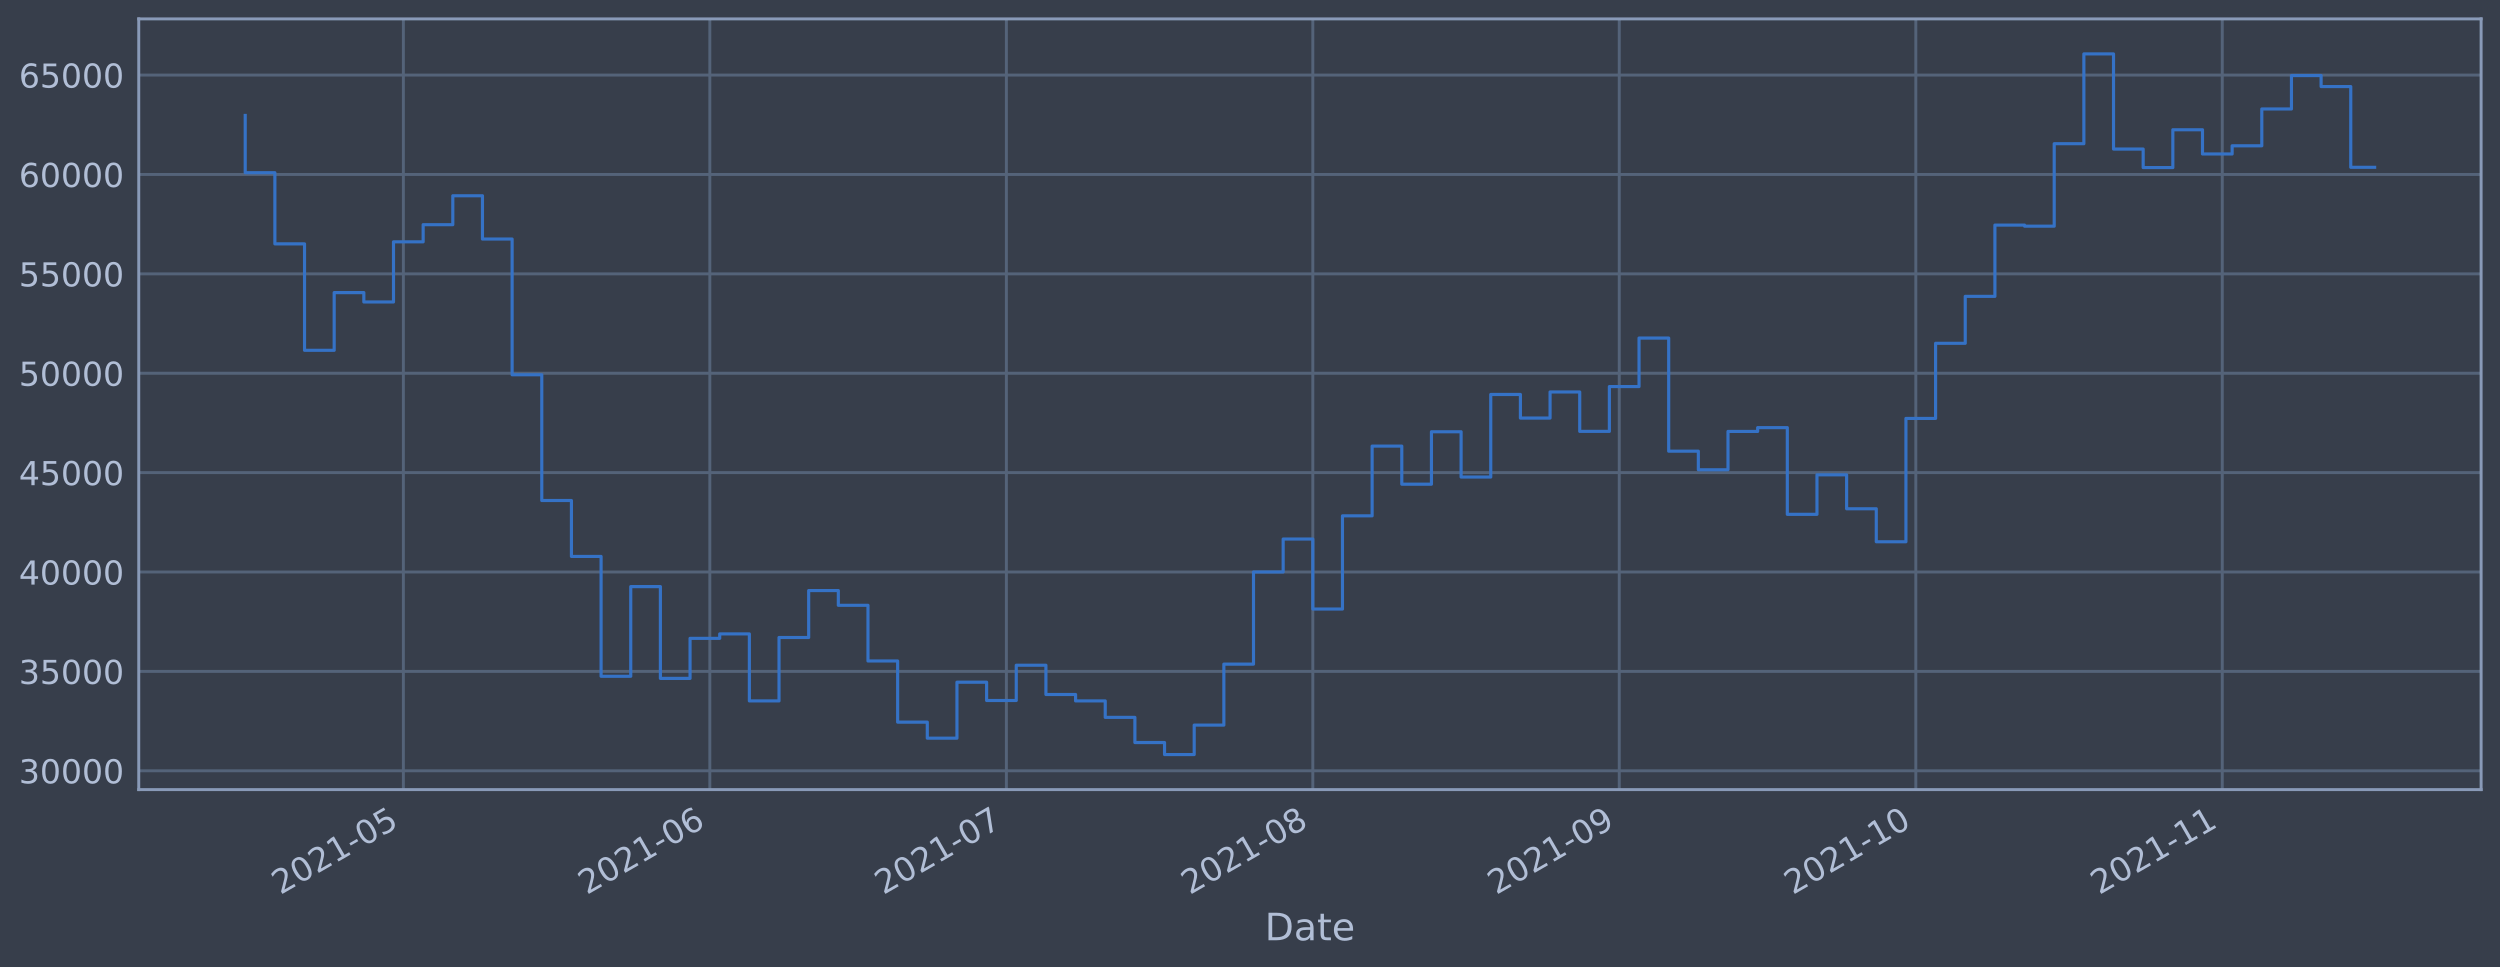
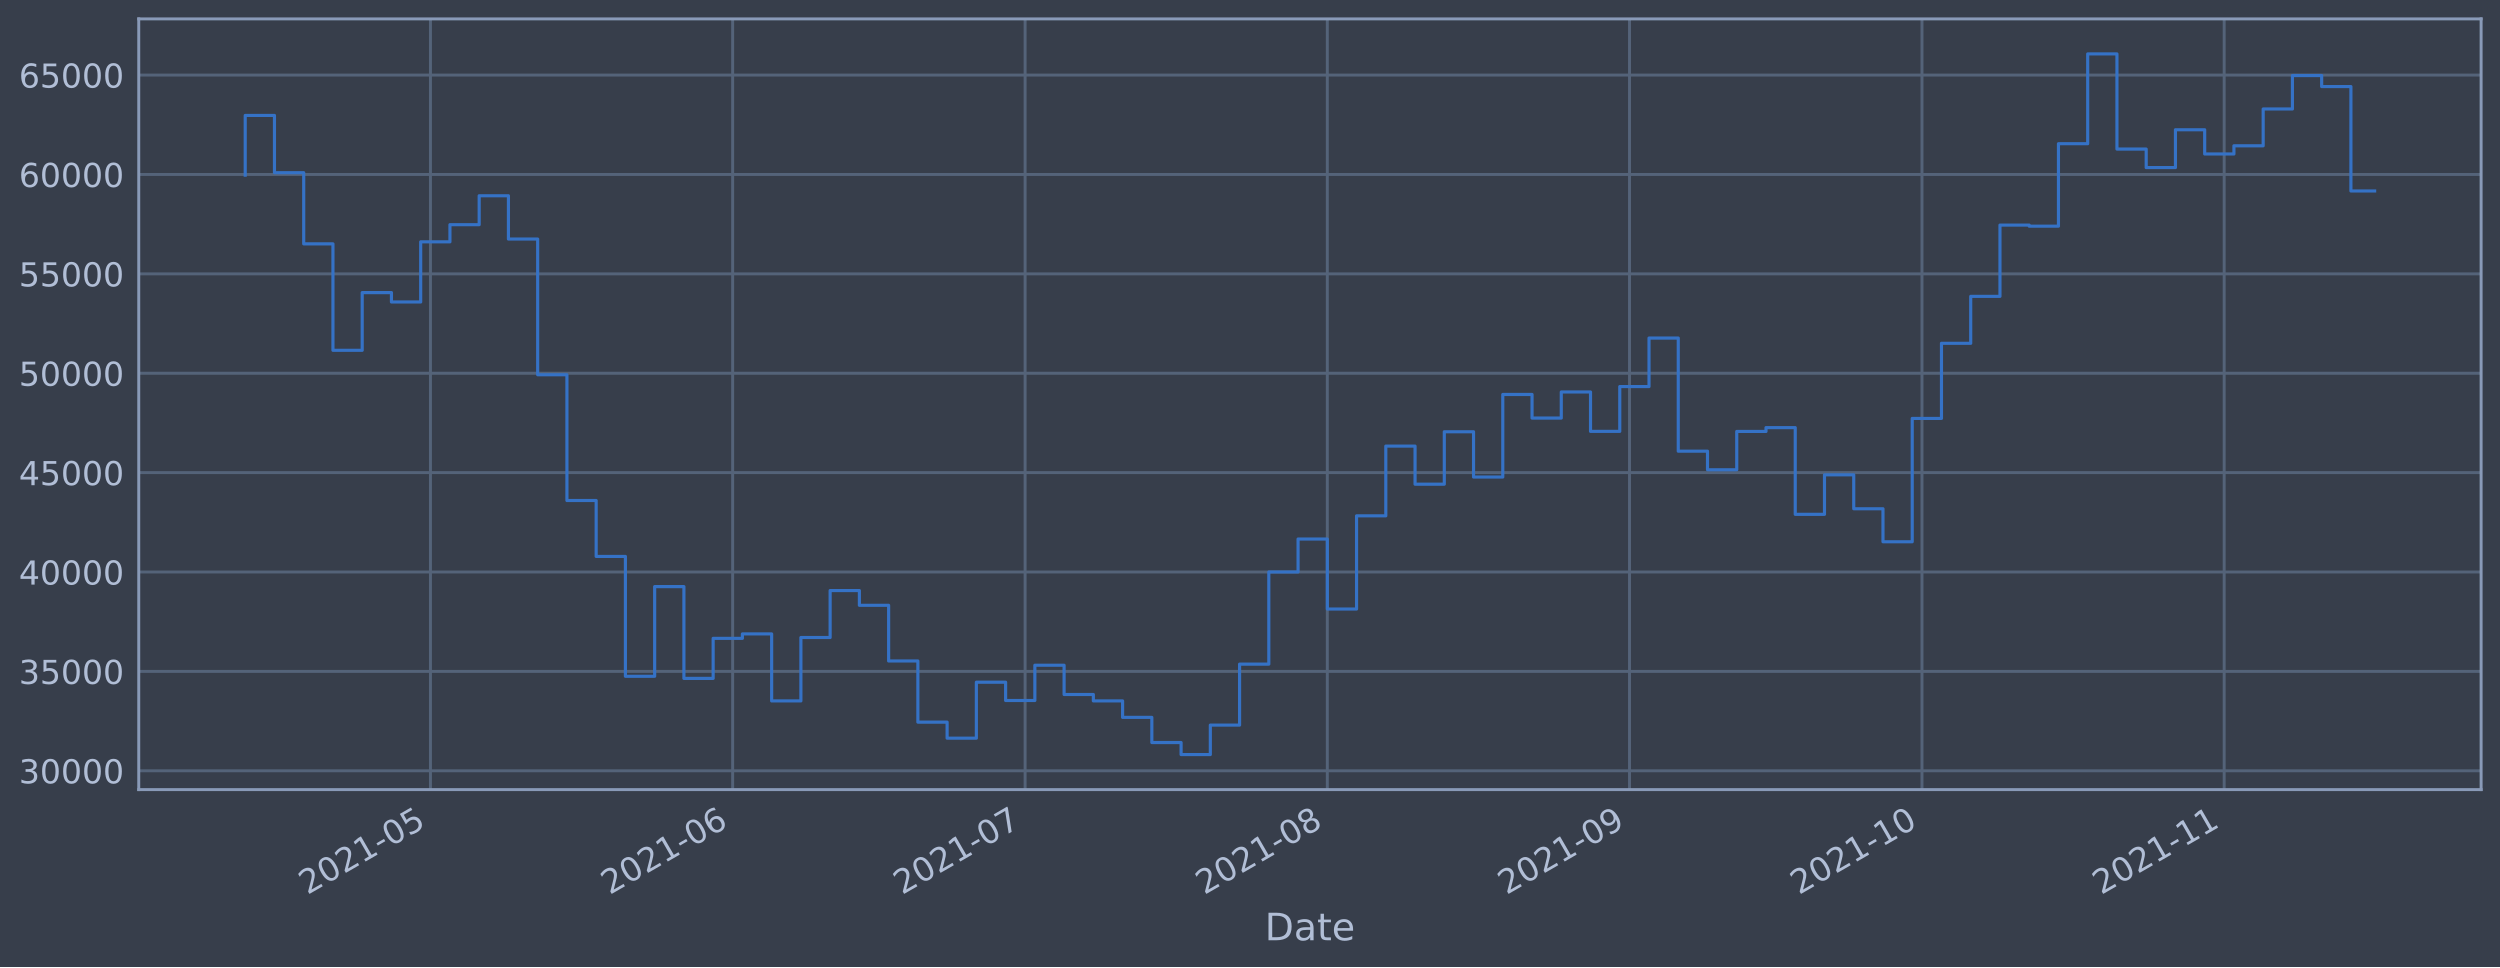
<svg xmlns="http://www.w3.org/2000/svg" xmlns:xlink="http://www.w3.org/1999/xlink" width="952.884pt" height="368.58pt" viewBox="0 0 952.884 368.58" version="1.1">
  <defs>
    <style type="text/css">*{stroke-linejoin: round; stroke-linecap: butt}</style>
  </defs>
  <g id="figure_1">
    <g id="patch_1">
      <path d="M 0 368.58  L 952.884 368.58  L 952.884 0  L 0 0  z " style="fill: #373e4b" />
    </g>
    <g id="axes_1">
      <g id="patch_2">
        <path d="M 52.884 300.96  L 945.684 300.96  L 945.684 7.2  L 52.884 7.2  z " style="fill: #373e4b" />
      </g>
      <g id="matplotlib.axis_1">
        <g id="xtick_1">
          <g id="line2d_1">
-             <path d="M 153.75 300.96  L 153.75 7.2  " clip-path="url(#p8fce48df28)" style="fill: none; stroke: #546379; stroke-width: 1.12; stroke-linecap: square" />
+             <path d="M 164.064 300.96  L 164.064 7.2  " clip-path="url(#p416d917a71)" style="fill: none; stroke: #546379; stroke-width: 1.12; stroke-linecap: square" />
          </g>
          <g id="line2d_2" />
          <g id="text_1">
-             <g style="fill: #b1bed6" transform="translate(106.8467 341.1745)rotate(-30)scale(0.126 -0.126)">
+             <g style="fill: #b1bed6" transform="translate(117.1607 341.1745)rotate(-30)scale(0.126 -0.126)">
              <defs>
                <path id="DejaVuSans-32" d="M 1228 531  L 3431 531  L 3431 0  L 469 0  L 469 531  Q 828 903 1448 1529  Q 2069 2156 2228 2338  Q 2531 2678 2651 2914  Q 2772 3150 2772 3378  Q 2772 3750 2511 3984  Q 2250 4219 1831 4219  Q 1534 4219 1204 4116  Q 875 4013 500 3803  L 500 4441  Q 881 4594 1212 4672  Q 1544 4750 1819 4750  Q 2544 4750 2975 4387  Q 3406 4025 3406 3419  Q 3406 3131 3298 2873  Q 3191 2616 2906 2266  Q 2828 2175 2409 1742  Q 1991 1309 1228 531  z " transform="scale(0.015625)" />
                <path id="DejaVuSans-30" d="M 2034 4250  Q 1547 4250 1301 3770  Q 1056 3291 1056 2328  Q 1056 1369 1301 889  Q 1547 409 2034 409  Q 2525 409 2770 889  Q 3016 1369 3016 2328  Q 3016 3291 2770 3770  Q 2525 4250 2034 4250  z M 2034 4750  Q 2819 4750 3233 4129  Q 3647 3509 3647 2328  Q 3647 1150 3233 529  Q 2819 -91 2034 -91  Q 1250 -91 836 529  Q 422 1150 422 2328  Q 422 3509 836 4129  Q 1250 4750 2034 4750  z " transform="scale(0.015625)" />
                <path id="DejaVuSans-31" d="M 794 531  L 1825 531  L 1825 4091  L 703 3866  L 703 4441  L 1819 4666  L 2450 4666  L 2450 531  L 3481 531  L 3481 0  L 794 0  L 794 531  z " transform="scale(0.015625)" />
                <path id="DejaVuSans-2d" d="M 313 2009  L 1997 2009  L 1997 1497  L 313 1497  L 313 2009  z " transform="scale(0.015625)" />
                <path id="DejaVuSans-35" d="M 691 4666  L 3169 4666  L 3169 4134  L 1269 4134  L 1269 2991  Q 1406 3038 1543 3061  Q 1681 3084 1819 3084  Q 2600 3084 3056 2656  Q 3513 2228 3513 1497  Q 3513 744 3044 326  Q 2575 -91 1722 -91  Q 1428 -91 1123 -41  Q 819 9 494 109  L 494 744  Q 775 591 1075 516  Q 1375 441 1709 441  Q 2250 441 2565 725  Q 2881 1009 2881 1497  Q 2881 1984 2565 2268  Q 2250 2553 1709 2553  Q 1456 2553 1204 2497  Q 953 2441 691 2322  L 691 4666  z " transform="scale(0.015625)" />
              </defs>
              <use xlink:href="#DejaVuSans-32" />
              <use xlink:href="#DejaVuSans-30" x="63.623" />
              <use xlink:href="#DejaVuSans-32" x="127.246" />
              <use xlink:href="#DejaVuSans-31" x="190.869" />
              <use xlink:href="#DejaVuSans-2d" x="254.492" />
              <use xlink:href="#DejaVuSans-30" x="290.576" />
              <use xlink:href="#DejaVuSans-35" x="354.199" />
            </g>
          </g>
        </g>
        <g id="xtick_2">
          <g id="line2d_3">
-             <path d="M 270.551 300.96  L 270.551 7.2  " clip-path="url(#p8fce48df28)" style="fill: none; stroke: #546379; stroke-width: 1.12; stroke-linecap: square" />
+             <path d="M 279.251 300.96  L 279.251 7.2  " clip-path="url(#p416d917a71)" style="fill: none; stroke: #546379; stroke-width: 1.12; stroke-linecap: square" />
          </g>
          <g id="line2d_4" />
          <g id="text_2">
-             <g style="fill: #b1bed6" transform="translate(223.6477 341.1745)rotate(-30)scale(0.126 -0.126)">
+             <g style="fill: #b1bed6" transform="translate(232.3475 341.1745)rotate(-30)scale(0.126 -0.126)">
              <defs>
                <path id="DejaVuSans-36" d="M 2113 2584  Q 1688 2584 1439 2293  Q 1191 2003 1191 1497  Q 1191 994 1439 701  Q 1688 409 2113 409  Q 2538 409 2786 701  Q 3034 994 3034 1497  Q 3034 2003 2786 2293  Q 2538 2584 2113 2584  z M 3366 4563  L 3366 3988  Q 3128 4100 2886 4159  Q 2644 4219 2406 4219  Q 1781 4219 1451 3797  Q 1122 3375 1075 2522  Q 1259 2794 1537 2939  Q 1816 3084 2150 3084  Q 2853 3084 3261 2657  Q 3669 2231 3669 1497  Q 3669 778 3244 343  Q 2819 -91 2113 -91  Q 1303 -91 875 529  Q 447 1150 447 2328  Q 447 3434 972 4092  Q 1497 4750 2381 4750  Q 2619 4750 2861 4703  Q 3103 4656 3366 4563  z " transform="scale(0.015625)" />
              </defs>
              <use xlink:href="#DejaVuSans-32" />
              <use xlink:href="#DejaVuSans-30" x="63.623" />
              <use xlink:href="#DejaVuSans-32" x="127.246" />
              <use xlink:href="#DejaVuSans-31" x="190.869" />
              <use xlink:href="#DejaVuSans-2d" x="254.492" />
              <use xlink:href="#DejaVuSans-30" x="290.576" />
              <use xlink:href="#DejaVuSans-36" x="354.199" />
            </g>
          </g>
        </g>
        <g id="xtick_3">
          <g id="line2d_5">
-             <path d="M 383.584 300.96  L 383.584 7.2  " clip-path="url(#p8fce48df28)" style="fill: none; stroke: #546379; stroke-width: 1.12; stroke-linecap: square" />
+             <path d="M 390.722 300.96  L 390.722 7.2  " clip-path="url(#p416d917a71)" style="fill: none; stroke: #546379; stroke-width: 1.12; stroke-linecap: square" />
          </g>
          <g id="line2d_6" />
          <g id="text_3">
-             <g style="fill: #b1bed6" transform="translate(336.681 341.1745)rotate(-30)scale(0.126 -0.126)">
+             <g style="fill: #b1bed6" transform="translate(343.8187 341.1745)rotate(-30)scale(0.126 -0.126)">
              <defs>
                <path id="DejaVuSans-37" d="M 525 4666  L 3525 4666  L 3525 4397  L 1831 0  L 1172 0  L 2766 4134  L 525 4134  L 525 4666  z " transform="scale(0.015625)" />
              </defs>
              <use xlink:href="#DejaVuSans-32" />
              <use xlink:href="#DejaVuSans-30" x="63.623" />
              <use xlink:href="#DejaVuSans-32" x="127.246" />
              <use xlink:href="#DejaVuSans-31" x="190.869" />
              <use xlink:href="#DejaVuSans-2d" x="254.492" />
              <use xlink:href="#DejaVuSans-30" x="290.576" />
              <use xlink:href="#DejaVuSans-37" x="354.199" />
            </g>
          </g>
        </g>
        <g id="xtick_4">
          <g id="line2d_7">
-             <path d="M 500.385 300.96  L 500.385 7.2  " clip-path="url(#p8fce48df28)" style="fill: none; stroke: #546379; stroke-width: 1.12; stroke-linecap: square" />
+             <path d="M 505.909 300.96  L 505.909 7.2  " clip-path="url(#p416d917a71)" style="fill: none; stroke: #546379; stroke-width: 1.12; stroke-linecap: square" />
          </g>
          <g id="line2d_8" />
          <g id="text_4">
-             <g style="fill: #b1bed6" transform="translate(453.482 341.1745)rotate(-30)scale(0.126 -0.126)">
+             <g style="fill: #b1bed6" transform="translate(459.0055 341.1745)rotate(-30)scale(0.126 -0.126)">
              <defs>
                <path id="DejaVuSans-38" d="M 2034 2216  Q 1584 2216 1326 1975  Q 1069 1734 1069 1313  Q 1069 891 1326 650  Q 1584 409 2034 409  Q 2484 409 2743 651  Q 3003 894 3003 1313  Q 3003 1734 2745 1975  Q 2488 2216 2034 2216  z M 1403 2484  Q 997 2584 770 2862  Q 544 3141 544 3541  Q 544 4100 942 4425  Q 1341 4750 2034 4750  Q 2731 4750 3128 4425  Q 3525 4100 3525 3541  Q 3525 3141 3298 2862  Q 3072 2584 2669 2484  Q 3125 2378 3379 2068  Q 3634 1759 3634 1313  Q 3634 634 3220 271  Q 2806 -91 2034 -91  Q 1263 -91 848 271  Q 434 634 434 1313  Q 434 1759 690 2068  Q 947 2378 1403 2484  z M 1172 3481  Q 1172 3119 1398 2916  Q 1625 2713 2034 2713  Q 2441 2713 2670 2916  Q 2900 3119 2900 3481  Q 2900 3844 2670 4047  Q 2441 4250 2034 4250  Q 1625 4250 1398 4047  Q 1172 3844 1172 3481  z " transform="scale(0.015625)" />
              </defs>
              <use xlink:href="#DejaVuSans-32" />
              <use xlink:href="#DejaVuSans-30" x="63.623" />
              <use xlink:href="#DejaVuSans-32" x="127.246" />
              <use xlink:href="#DejaVuSans-31" x="190.869" />
              <use xlink:href="#DejaVuSans-2d" x="254.492" />
              <use xlink:href="#DejaVuSans-30" x="290.576" />
              <use xlink:href="#DejaVuSans-38" x="354.199" />
            </g>
          </g>
        </g>
        <g id="xtick_5">
          <g id="line2d_9">
-             <path d="M 617.186 300.96  L 617.186 7.2  " clip-path="url(#p8fce48df28)" style="fill: none; stroke: #546379; stroke-width: 1.12; stroke-linecap: square" />
+             <path d="M 621.096 300.96  L 621.096 7.2  " clip-path="url(#p416d917a71)" style="fill: none; stroke: #546379; stroke-width: 1.12; stroke-linecap: square" />
          </g>
          <g id="line2d_10" />
          <g id="text_5">
-             <g style="fill: #b1bed6" transform="translate(570.2831 341.1745)rotate(-30)scale(0.126 -0.126)">
+             <g style="fill: #b1bed6" transform="translate(574.1924 341.1745)rotate(-30)scale(0.126 -0.126)">
              <defs>
                <path id="DejaVuSans-39" d="M 703 97  L 703 672  Q 941 559 1184 500  Q 1428 441 1663 441  Q 2288 441 2617 861  Q 2947 1281 2994 2138  Q 2813 1869 2534 1725  Q 2256 1581 1919 1581  Q 1219 1581 811 2004  Q 403 2428 403 3163  Q 403 3881 828 4315  Q 1253 4750 1959 4750  Q 2769 4750 3195 4129  Q 3622 3509 3622 2328  Q 3622 1225 3098 567  Q 2575 -91 1691 -91  Q 1453 -91 1209 -44  Q 966 3 703 97  z M 1959 2075  Q 2384 2075 2632 2365  Q 2881 2656 2881 3163  Q 2881 3666 2632 3958  Q 2384 4250 1959 4250  Q 1534 4250 1286 3958  Q 1038 3666 1038 3163  Q 1038 2656 1286 2365  Q 1534 2075 1959 2075  z " transform="scale(0.015625)" />
              </defs>
              <use xlink:href="#DejaVuSans-32" />
              <use xlink:href="#DejaVuSans-30" x="63.623" />
              <use xlink:href="#DejaVuSans-32" x="127.246" />
              <use xlink:href="#DejaVuSans-31" x="190.869" />
              <use xlink:href="#DejaVuSans-2d" x="254.492" />
              <use xlink:href="#DejaVuSans-30" x="290.576" />
              <use xlink:href="#DejaVuSans-39" x="354.199" />
            </g>
          </g>
        </g>
        <g id="xtick_6">
          <g id="line2d_11">
-             <path d="M 730.22 300.96  L 730.22 7.2  " clip-path="url(#p8fce48df28)" style="fill: none; stroke: #546379; stroke-width: 1.12; stroke-linecap: square" />
+             <path d="M 732.567 300.96  L 732.567 7.2  " clip-path="url(#p416d917a71)" style="fill: none; stroke: #546379; stroke-width: 1.12; stroke-linecap: square" />
          </g>
          <g id="line2d_12" />
          <g id="text_6">
-             <g style="fill: #b1bed6" transform="translate(683.3163 341.1745)rotate(-30)scale(0.126 -0.126)">
+             <g style="fill: #b1bed6" transform="translate(685.6635 341.1745)rotate(-30)scale(0.126 -0.126)">
              <use xlink:href="#DejaVuSans-32" />
              <use xlink:href="#DejaVuSans-30" x="63.623" />
              <use xlink:href="#DejaVuSans-32" x="127.246" />
              <use xlink:href="#DejaVuSans-31" x="190.869" />
              <use xlink:href="#DejaVuSans-2d" x="254.492" />
              <use xlink:href="#DejaVuSans-31" x="290.576" />
              <use xlink:href="#DejaVuSans-30" x="354.199" />
            </g>
          </g>
        </g>
        <g id="xtick_7">
          <g id="line2d_13">
-             <path d="M 847.021 300.96  L 847.021 7.2  " clip-path="url(#p8fce48df28)" style="fill: none; stroke: #546379; stroke-width: 1.12; stroke-linecap: square" />
+             <path d="M 847.754 300.96  L 847.754 7.2  " clip-path="url(#p416d917a71)" style="fill: none; stroke: #546379; stroke-width: 1.12; stroke-linecap: square" />
          </g>
          <g id="line2d_14" />
          <g id="text_7">
-             <g style="fill: #b1bed6" transform="translate(800.1174 341.1745)rotate(-30)scale(0.126 -0.126)">
+             <g style="fill: #b1bed6" transform="translate(800.8504 341.1745)rotate(-30)scale(0.126 -0.126)">
              <use xlink:href="#DejaVuSans-32" />
              <use xlink:href="#DejaVuSans-30" x="63.623" />
              <use xlink:href="#DejaVuSans-32" x="127.246" />
              <use xlink:href="#DejaVuSans-31" x="190.869" />
              <use xlink:href="#DejaVuSans-2d" x="254.492" />
              <use xlink:href="#DejaVuSans-31" x="290.576" />
              <use xlink:href="#DejaVuSans-31" x="354.199" />
            </g>
          </g>
        </g>
        <g id="text_8">
          <g style="fill: #b1bed6" transform="translate(482.0746 358.3856)scale(0.144 -0.144)">
            <defs>
              <path id="DejaVuSans-44" d="M 1259 4147  L 1259 519  L 2022 519  Q 2988 519 3436 956  Q 3884 1394 3884 2338  Q 3884 3275 3436 3711  Q 2988 4147 2022 4147  L 1259 4147  z M 628 4666  L 1925 4666  Q 3281 4666 3915 4102  Q 4550 3538 4550 2338  Q 4550 1131 3912 565  Q 3275 0 1925 0  L 628 0  L 628 4666  z " transform="scale(0.015625)" />
              <path id="DejaVuSans-61" d="M 2194 1759  Q 1497 1759 1228 1600  Q 959 1441 959 1056  Q 959 750 1161 570  Q 1363 391 1709 391  Q 2188 391 2477 730  Q 2766 1069 2766 1631  L 2766 1759  L 2194 1759  z M 3341 1997  L 3341 0  L 2766 0  L 2766 531  Q 2569 213 2275 61  Q 1981 -91 1556 -91  Q 1019 -91 701 211  Q 384 513 384 1019  Q 384 1609 779 1909  Q 1175 2209 1959 2209  L 2766 2209  L 2766 2266  Q 2766 2663 2505 2880  Q 2244 3097 1772 3097  Q 1472 3097 1187 3025  Q 903 2953 641 2809  L 641 3341  Q 956 3463 1253 3523  Q 1550 3584 1831 3584  Q 2591 3584 2966 3190  Q 3341 2797 3341 1997  z " transform="scale(0.015625)" />
              <path id="DejaVuSans-74" d="M 1172 4494  L 1172 3500  L 2356 3500  L 2356 3053  L 1172 3053  L 1172 1153  Q 1172 725 1289 603  Q 1406 481 1766 481  L 2356 481  L 2356 0  L 1766 0  Q 1100 0 847 248  Q 594 497 594 1153  L 594 3053  L 172 3053  L 172 3500  L 594 3500  L 594 4494  L 1172 4494  z " transform="scale(0.015625)" />
              <path id="DejaVuSans-65" d="M 3597 1894  L 3597 1613  L 953 1613  Q 991 1019 1311 708  Q 1631 397 2203 397  Q 2534 397 2845 478  Q 3156 559 3463 722  L 3463 178  Q 3153 47 2828 -22  Q 2503 -91 2169 -91  Q 1331 -91 842 396  Q 353 884 353 1716  Q 353 2575 817 3079  Q 1281 3584 2069 3584  Q 2775 3584 3186 3129  Q 3597 2675 3597 1894  z M 3022 2063  Q 3016 2534 2758 2815  Q 2500 3097 2075 3097  Q 1594 3097 1305 2825  Q 1016 2553 972 2059  L 3022 2063  z " transform="scale(0.015625)" />
            </defs>
            <use xlink:href="#DejaVuSans-44" />
            <use xlink:href="#DejaVuSans-61" x="77.002" />
            <use xlink:href="#DejaVuSans-74" x="138.281" />
            <use xlink:href="#DejaVuSans-65" x="177.49" />
          </g>
        </g>
      </g>
      <g id="matplotlib.axis_2">
        <g id="ytick_1">
          <g id="line2d_15">
-             <path d="M 52.884 293.789  L 945.684 293.789  " clip-path="url(#p8fce48df28)" style="fill: none; stroke: #546379; stroke-width: 1.12; stroke-linecap: square" />
+             <path d="M 52.884 293.789  L 945.684 293.789  " clip-path="url(#p416d917a71)" style="fill: none; stroke: #546379; stroke-width: 1.12; stroke-linecap: square" />
          </g>
          <g id="line2d_16" />
          <g id="text_9">
            <g style="fill: #b1bed6" transform="translate(7.2 298.5763)scale(0.126 -0.126)">
              <defs>
                <path id="DejaVuSans-33" d="M 2597 2516  Q 3050 2419 3304 2112  Q 3559 1806 3559 1356  Q 3559 666 3084 287  Q 2609 -91 1734 -91  Q 1441 -91 1130 -33  Q 819 25 488 141  L 488 750  Q 750 597 1062 519  Q 1375 441 1716 441  Q 2309 441 2620 675  Q 2931 909 2931 1356  Q 2931 1769 2642 2001  Q 2353 2234 1838 2234  L 1294 2234  L 1294 2753  L 1863 2753  Q 2328 2753 2575 2939  Q 2822 3125 2822 3475  Q 2822 3834 2567 4026  Q 2313 4219 1838 4219  Q 1578 4219 1281 4162  Q 984 4106 628 3988  L 628 4550  Q 988 4650 1302 4700  Q 1616 4750 1894 4750  Q 2613 4750 3031 4423  Q 3450 4097 3450 3541  Q 3450 3153 3228 2886  Q 3006 2619 2597 2516  z " transform="scale(0.015625)" />
              </defs>
              <use xlink:href="#DejaVuSans-33" />
              <use xlink:href="#DejaVuSans-30" x="63.623" />
              <use xlink:href="#DejaVuSans-30" x="127.246" />
              <use xlink:href="#DejaVuSans-30" x="190.869" />
              <use xlink:href="#DejaVuSans-30" x="254.492" />
            </g>
          </g>
        </g>
        <g id="ytick_2">
          <g id="line2d_17">
-             <path d="M 52.884 255.907  L 945.684 255.907  " clip-path="url(#p8fce48df28)" style="fill: none; stroke: #546379; stroke-width: 1.12; stroke-linecap: square" />
+             <path d="M 52.884 255.907  L 945.684 255.907  " clip-path="url(#p416d917a71)" style="fill: none; stroke: #546379; stroke-width: 1.12; stroke-linecap: square" />
          </g>
          <g id="line2d_18" />
          <g id="text_10">
            <g style="fill: #b1bed6" transform="translate(7.2 260.6936)scale(0.126 -0.126)">
              <use xlink:href="#DejaVuSans-33" />
              <use xlink:href="#DejaVuSans-35" x="63.623" />
              <use xlink:href="#DejaVuSans-30" x="127.246" />
              <use xlink:href="#DejaVuSans-30" x="190.869" />
              <use xlink:href="#DejaVuSans-30" x="254.492" />
            </g>
          </g>
        </g>
        <g id="ytick_3">
          <g id="line2d_19">
-             <path d="M 52.884 218.024  L 945.684 218.024  " clip-path="url(#p8fce48df28)" style="fill: none; stroke: #546379; stroke-width: 1.12; stroke-linecap: square" />
+             <path d="M 52.884 218.024  L 945.684 218.024  " clip-path="url(#p416d917a71)" style="fill: none; stroke: #546379; stroke-width: 1.12; stroke-linecap: square" />
          </g>
          <g id="line2d_20" />
          <g id="text_11">
            <g style="fill: #b1bed6" transform="translate(7.2 222.811)scale(0.126 -0.126)">
              <defs>
                <path id="DejaVuSans-34" d="M 2419 4116  L 825 1625  L 2419 1625  L 2419 4116  z M 2253 4666  L 3047 4666  L 3047 1625  L 3713 1625  L 3713 1100  L 3047 1100  L 3047 0  L 2419 0  L 2419 1100  L 313 1100  L 313 1709  L 2253 4666  z " transform="scale(0.015625)" />
              </defs>
              <use xlink:href="#DejaVuSans-34" />
              <use xlink:href="#DejaVuSans-30" x="63.623" />
              <use xlink:href="#DejaVuSans-30" x="127.246" />
              <use xlink:href="#DejaVuSans-30" x="190.869" />
              <use xlink:href="#DejaVuSans-30" x="254.492" />
            </g>
          </g>
        </g>
        <g id="ytick_4">
          <g id="line2d_21">
-             <path d="M 52.884 180.141  L 945.684 180.141  " clip-path="url(#p8fce48df28)" style="fill: none; stroke: #546379; stroke-width: 1.12; stroke-linecap: square" />
+             <path d="M 52.884 180.141  L 945.684 180.141  " clip-path="url(#p416d917a71)" style="fill: none; stroke: #546379; stroke-width: 1.12; stroke-linecap: square" />
          </g>
          <g id="line2d_22" />
          <g id="text_12">
            <g style="fill: #b1bed6" transform="translate(7.2 184.9284)scale(0.126 -0.126)">
              <use xlink:href="#DejaVuSans-34" />
              <use xlink:href="#DejaVuSans-35" x="63.623" />
              <use xlink:href="#DejaVuSans-30" x="127.246" />
              <use xlink:href="#DejaVuSans-30" x="190.869" />
              <use xlink:href="#DejaVuSans-30" x="254.492" />
            </g>
          </g>
        </g>
        <g id="ytick_5">
          <g id="line2d_23">
-             <path d="M 52.884 142.259  L 945.684 142.259  " clip-path="url(#p8fce48df28)" style="fill: none; stroke: #546379; stroke-width: 1.12; stroke-linecap: square" />
+             <path d="M 52.884 142.259  L 945.684 142.259  " clip-path="url(#p416d917a71)" style="fill: none; stroke: #546379; stroke-width: 1.12; stroke-linecap: square" />
          </g>
          <g id="line2d_24" />
          <g id="text_13">
            <g style="fill: #b1bed6" transform="translate(7.2 147.0457)scale(0.126 -0.126)">
              <use xlink:href="#DejaVuSans-35" />
              <use xlink:href="#DejaVuSans-30" x="63.623" />
              <use xlink:href="#DejaVuSans-30" x="127.246" />
              <use xlink:href="#DejaVuSans-30" x="190.869" />
              <use xlink:href="#DejaVuSans-30" x="254.492" />
            </g>
          </g>
        </g>
        <g id="ytick_6">
          <g id="line2d_25">
-             <path d="M 52.884 104.376  L 945.684 104.376  " clip-path="url(#p8fce48df28)" style="fill: none; stroke: #546379; stroke-width: 1.12; stroke-linecap: square" />
+             <path d="M 52.884 104.376  L 945.684 104.376  " clip-path="url(#p416d917a71)" style="fill: none; stroke: #546379; stroke-width: 1.12; stroke-linecap: square" />
          </g>
          <g id="line2d_26" />
          <g id="text_14">
            <g style="fill: #b1bed6" transform="translate(7.2 109.1631)scale(0.126 -0.126)">
              <use xlink:href="#DejaVuSans-35" />
              <use xlink:href="#DejaVuSans-35" x="63.623" />
              <use xlink:href="#DejaVuSans-30" x="127.246" />
              <use xlink:href="#DejaVuSans-30" x="190.869" />
              <use xlink:href="#DejaVuSans-30" x="254.492" />
            </g>
          </g>
        </g>
        <g id="ytick_7">
          <g id="line2d_27">
-             <path d="M 52.884 66.493  L 945.684 66.493  " clip-path="url(#p8fce48df28)" style="fill: none; stroke: #546379; stroke-width: 1.12; stroke-linecap: square" />
+             <path d="M 52.884 66.493  L 945.684 66.493  " clip-path="url(#p416d917a71)" style="fill: none; stroke: #546379; stroke-width: 1.12; stroke-linecap: square" />
          </g>
          <g id="line2d_28" />
          <g id="text_15">
            <g style="fill: #b1bed6" transform="translate(7.2 71.28047)scale(0.126 -0.126)">
              <use xlink:href="#DejaVuSans-36" />
              <use xlink:href="#DejaVuSans-30" x="63.623" />
              <use xlink:href="#DejaVuSans-30" x="127.246" />
              <use xlink:href="#DejaVuSans-30" x="190.869" />
              <use xlink:href="#DejaVuSans-30" x="254.492" />
            </g>
          </g>
        </g>
        <g id="ytick_8">
          <g id="line2d_29">
-             <path d="M 52.884 28.611  L 945.684 28.611  " clip-path="url(#p8fce48df28)" style="fill: none; stroke: #546379; stroke-width: 1.12; stroke-linecap: square" />
+             <path d="M 52.884 28.611  L 945.684 28.611  " clip-path="url(#p416d917a71)" style="fill: none; stroke: #546379; stroke-width: 1.12; stroke-linecap: square" />
          </g>
          <g id="line2d_30" />
          <g id="text_16">
            <g style="fill: #b1bed6" transform="translate(7.2 33.39783)scale(0.126 -0.126)">
              <use xlink:href="#DejaVuSans-36" />
              <use xlink:href="#DejaVuSans-35" x="63.623" />
              <use xlink:href="#DejaVuSans-30" x="127.246" />
              <use xlink:href="#DejaVuSans-30" x="190.869" />
              <use xlink:href="#DejaVuSans-30" x="254.492" />
            </g>
          </g>
        </g>
      </g>
      <g id="line2d_31">
-         <path d="M 93.466 43.998  L 93.466 65.834  L 104.769 65.834  L 104.769 92.951  L 116.072 92.951  L 116.072 133.522  L 127.376 133.522  L 127.376 111.523  L 138.679 111.523  L 138.679 115.103  L 149.982 115.103  L 149.982 92.174  L 161.286 92.174  L 161.286 85.638  L 172.589 85.638  L 172.589 74.609  L 183.892 74.609  L 183.892 91.117  L 195.196 91.117  L 195.196 142.846  L 206.499 142.846  L 206.499 190.777  L 217.802 190.777  L 217.802 212.082  L 229.105 212.082  L 229.105 257.766  L 240.409 257.766  L 240.409 223.585  L 251.712 223.585  L 251.712 258.576  L 263.015 258.576  L 263.015 243.31  L 274.319 243.31  L 274.319 241.621  L 285.622 241.621  L 285.622 267.159  L 296.925 267.159  L 296.925 242.992  L 308.229 242.992  L 308.229 225.094  L 319.532 225.094  L 319.532 230.716  L 330.835 230.716  L 330.835 251.935  L 342.139 251.935  L 342.139 275.245  L 353.442 275.245  L 353.442 281.359  L 364.745 281.359  L 364.745 260.023  L 376.049 260.023  L 376.049 266.992  L 387.352 266.992  L 387.352 253.563  L 398.655 253.563  L 398.655 264.703  L 409.959 264.703  L 409.959 267.153  L 421.262 267.153  L 421.262 273.434  L 432.565 273.434  L 432.565 283.021  L 443.869 283.021  L 443.869 287.607  L 455.172 287.607  L 455.172 276.379  L 466.475 276.379  L 466.475 253.14  L 477.779 253.14  L 477.779 218.005  L 489.082 218.005  L 489.082 205.454  L 500.385 205.454  L 500.385 232.131  L 511.689 232.131  L 511.689 196.613  L 522.992 196.613  L 522.992 170.038  L 534.295 170.038  L 534.295 184.553  L 545.599 184.553  L 545.599 164.561  L 556.902 164.561  L 556.902 181.824  L 568.205 181.824  L 568.205 150.35  L 579.509 150.35  L 579.509 159.347  L 590.812 159.347  L 590.812 149.404  L 602.115 149.404  L 602.115 164.422  L 613.419 164.422  L 613.419 147.342  L 624.722 147.342  L 624.722 128.855  L 636.025 128.855  L 636.025 171.971  L 647.329 171.971  L 647.329 179.044  L 658.632 179.044  L 658.632 164.442  L 669.935 164.442  L 669.935 162.991  L 681.239 162.991  L 681.239 196.04  L 692.542 196.04  L 692.542 180.983  L 703.845 180.983  L 703.845 193.911  L 715.148 193.911  L 715.148 206.49  L 726.452 206.49  L 726.452 159.479  L 737.755 159.479  L 737.755 130.85  L 749.058 130.85  L 749.058 112.958  L 760.362 112.958  L 760.362 85.798  L 771.665 85.798  L 771.665 86.21  L 782.968 86.21  L 782.968 54.779  L 794.272 54.779  L 794.272 20.553  L 805.575 20.553  L 805.575 56.816  L 816.878 56.816  L 816.878 63.878  L 828.182 63.878  L 828.182 49.452  L 839.485 49.452  L 839.485 58.693  L 850.788 58.693  L 850.788 55.569  L 862.092 55.569  L 862.092 41.542  L 873.395 41.542  L 873.395 28.787  L 884.698 28.787  L 884.698 32.998  L 896.002 32.998  L 896.002 63.768  L 905.102 63.768  L 905.102 63.768  " clip-path="url(#p8fce48df28)" style="fill: none; stroke: #3572c6; stroke-width: 1.2; stroke-linecap: square" />
+         <path d="M 93.466 66.76  L 93.466 43.998  L 104.613 43.998  L 104.613 65.834  L 115.76 65.834  L 115.76 92.951  L 126.907 92.951  L 126.907 133.522  L 138.054 133.522  L 138.054 111.523  L 149.201 111.523  L 149.201 115.103  L 160.348 115.103  L 160.348 92.174  L 171.495 92.174  L 171.495 85.638  L 182.642 85.638  L 182.642 74.609  L 193.79 74.609  L 193.79 91.117  L 204.937 91.117  L 204.937 142.846  L 216.084 142.846  L 216.084 190.777  L 227.231 190.777  L 227.231 212.082  L 238.378 212.082  L 238.378 257.766  L 249.525 257.766  L 249.525 223.585  L 260.672 223.585  L 260.672 258.576  L 271.819 258.576  L 271.819 243.31  L 282.967 243.31  L 282.967 241.621  L 294.114 241.621  L 294.114 267.159  L 305.261 267.159  L 305.261 242.992  L 316.408 242.992  L 316.408 225.094  L 327.555 225.094  L 327.555 230.716  L 338.702 230.716  L 338.702 251.935  L 349.849 251.935  L 349.849 275.245  L 360.996 275.245  L 360.996 281.359  L 372.143 281.359  L 372.143 260.023  L 383.291 260.023  L 383.291 266.992  L 394.438 266.992  L 394.438 253.563  L 405.585 253.563  L 405.585 264.703  L 416.732 264.703  L 416.732 267.153  L 427.879 267.153  L 427.879 273.434  L 439.026 273.434  L 439.026 283.021  L 450.173 283.021  L 450.173 287.607  L 461.32 287.607  L 461.32 276.379  L 472.467 276.379  L 472.467 253.14  L 483.615 253.14  L 483.615 218.005  L 494.762 218.005  L 494.762 205.454  L 505.909 205.454  L 505.909 232.131  L 517.056 232.131  L 517.056 196.613  L 528.203 196.613  L 528.203 170.038  L 539.35 170.038  L 539.35 184.553  L 550.497 184.553  L 550.497 164.561  L 561.644 164.561  L 561.644 181.824  L 572.791 181.824  L 572.791 150.35  L 583.939 150.35  L 583.939 159.347  L 595.086 159.347  L 595.086 149.404  L 606.233 149.404  L 606.233 164.422  L 617.38 164.422  L 617.38 147.342  L 628.527 147.342  L 628.527 128.855  L 639.674 128.855  L 639.674 171.971  L 650.821 171.971  L 650.821 179.044  L 661.968 179.044  L 661.968 164.442  L 673.116 164.442  L 673.116 162.991  L 684.263 162.991  L 684.263 196.04  L 695.41 196.04  L 695.41 180.983  L 706.557 180.983  L 706.557 193.911  L 717.704 193.911  L 717.704 206.49  L 728.851 206.49  L 728.851 159.479  L 739.998 159.479  L 739.998 130.85  L 751.145 130.85  L 751.145 112.958  L 762.292 112.958  L 762.292 85.798  L 773.44 85.798  L 773.44 86.21  L 784.587 86.21  L 784.587 54.779  L 795.734 54.779  L 795.734 20.553  L 806.881 20.553  L 806.881 56.816  L 818.028 56.816  L 818.028 63.878  L 829.175 63.878  L 829.175 49.452  L 840.322 49.452  L 840.322 58.693  L 851.469 58.693  L 851.469 55.569  L 862.616 55.569  L 862.616 41.542  L 873.764 41.542  L 873.764 28.787  L 884.911 28.787  L 884.911 32.998  L 896.058 32.998  L 896.058 72.788  L 905.102 72.788  L 905.102 72.788  " clip-path="url(#p416d917a71)" style="fill: none; stroke: #3572c6; stroke-width: 1.2; stroke-linecap: square" />
      </g>
      <g id="patch_3">
        <path d="M 52.884 300.96  L 52.884 7.2  " style="fill: none; stroke: #899ab8; stroke-width: 1.12; stroke-linejoin: miter; stroke-linecap: square" />
      </g>
      <g id="patch_4">
        <path d="M 945.684 300.96  L 945.684 7.2  " style="fill: none; stroke: #899ab8; stroke-width: 1.12; stroke-linejoin: miter; stroke-linecap: square" />
      </g>
      <g id="patch_5">
        <path d="M 52.884 300.96  L 945.684 300.96  " style="fill: none; stroke: #899ab8; stroke-width: 1.12; stroke-linejoin: miter; stroke-linecap: square" />
      </g>
      <g id="patch_6">
        <path d="M 52.884 7.2  L 945.684 7.2  " style="fill: none; stroke: #899ab8; stroke-width: 1.12; stroke-linejoin: miter; stroke-linecap: square" />
      </g>
    </g>
  </g>
  <defs>
-     <clipPath id="p8fce48df28">
+     <clipPath id="p416d917a71">
      <rect x="52.884" y="7.2" width="892.8" height="293.76" />
    </clipPath>
  </defs>
</svg>
